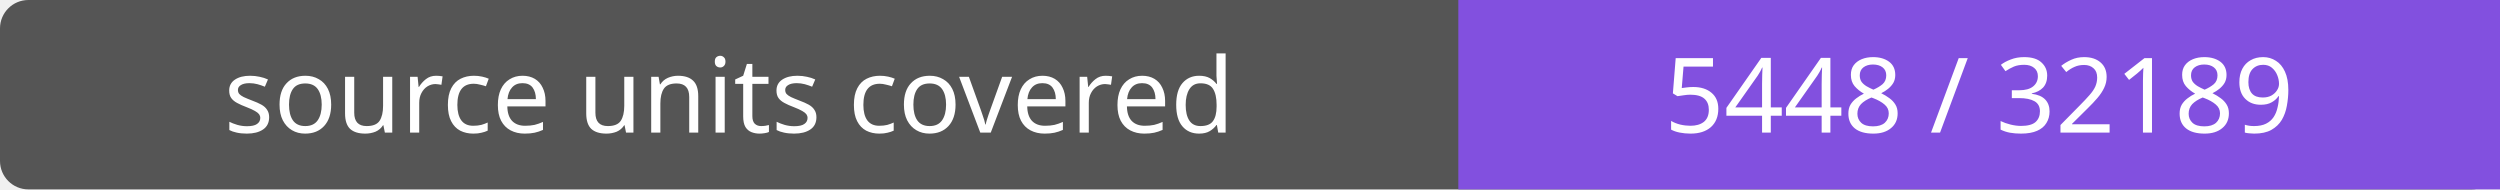
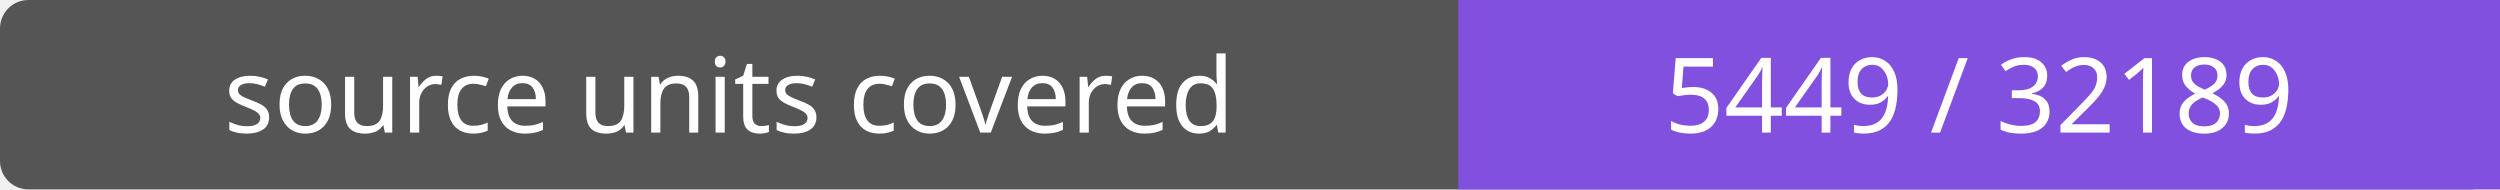
- <svg xmlns="http://www.w3.org/2000/svg" width="264" height="20" role="img" aria-label="source units covered: 5448 / 32189">
+ <svg xmlns="http://www.w3.org/2000/svg" width="264" height="20" role="img" aria-label="source units covered: 5449 / 32189">
  <rect width="264" height="20" rx="3" fill="#555" />
  <path fill="#8250df" d="M154 0h110v20H154z" />
  <g fill="#fff" text-anchor="middle" font-family="Verdana,sans-serif" font-size="11">
    <text x="77.0" y="14">source units covered</text>
-     <text x="209.0" y="14">5448 / 32189</text>
+     <text x="209.0" y="14">5449 / 32189</text>
  </g>
</svg>
